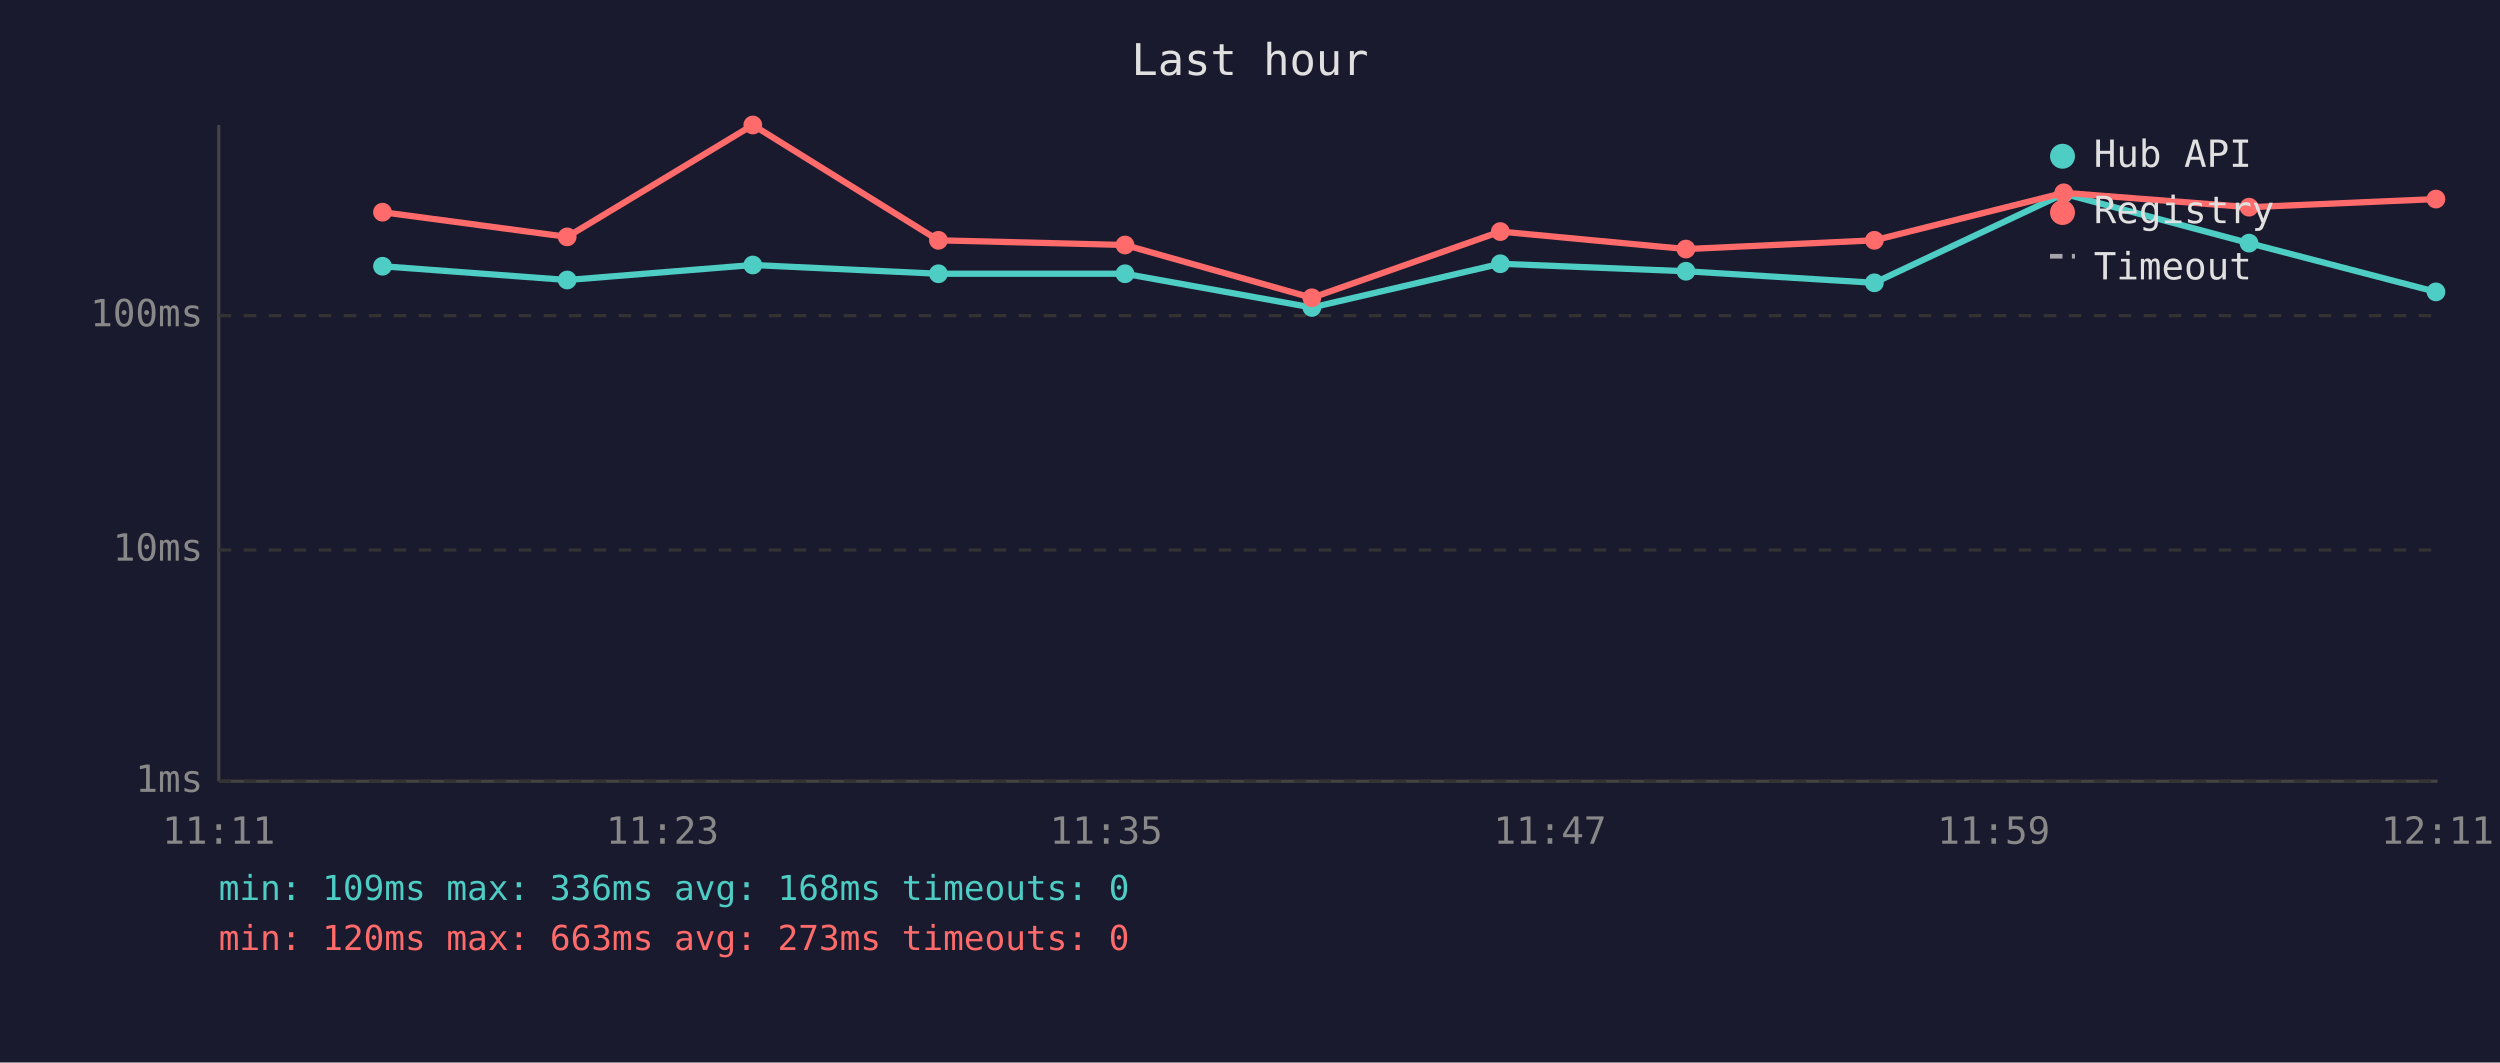
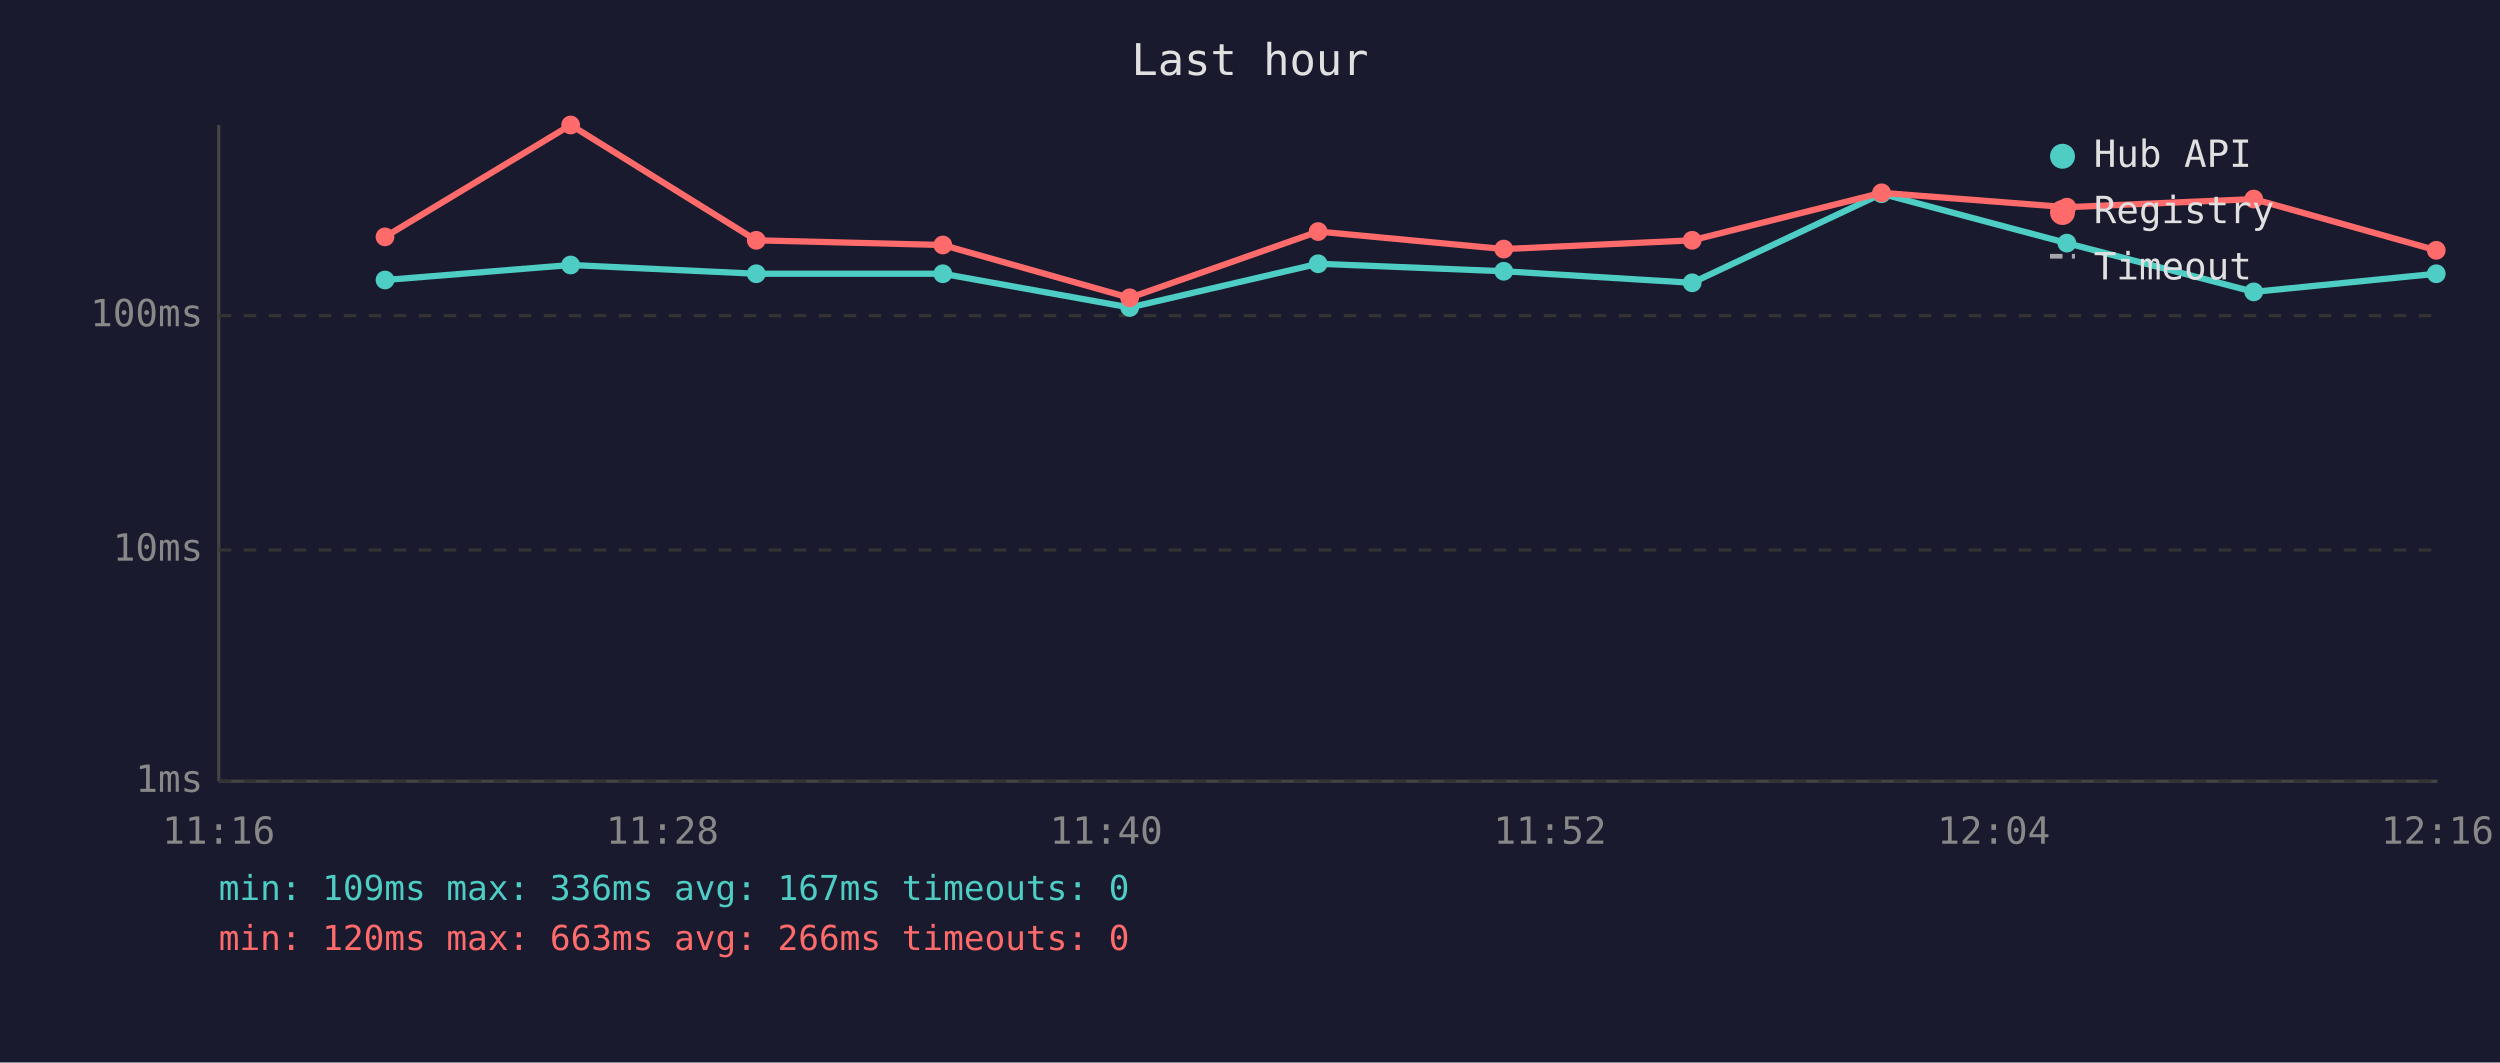
<svg xmlns="http://www.w3.org/2000/svg" viewBox="0 0 800 340" font-family="monospace" font-size="12">
  <rect width="800" height="340" fill="#1a1a2e" />
  <text x="400" y="24" fill="#e0e0e0" font-size="14" text-anchor="middle">Last hour</text>
  <line x1="70" y1="40" x2="70" y2="250" stroke="#444" stroke-width="1" />
  <line x1="70" y1="250" x2="780" y2="250" stroke="#444" stroke-width="1" />
  <line x1="70" y1="250" x2="780" y2="250" stroke="#333" stroke-width="1" stroke-dasharray="4" />
  <text x="65" y="250" fill="#888" text-anchor="end" dominant-baseline="middle">1ms</text>
  <line x1="70" y1="176" x2="780" y2="176" stroke="#333" stroke-width="1" stroke-dasharray="4" />
  <text x="65" y="176" fill="#888" text-anchor="end" dominant-baseline="middle">10ms</text>
  <line x1="70" y1="101" x2="780" y2="101" stroke="#333" stroke-width="1" stroke-dasharray="4" />
  <text x="65" y="101" fill="#888" text-anchor="end" dominant-baseline="middle">100ms</text>
-   <text x="70" y="270" fill="#888" text-anchor="middle">11:11</text>
-   <text x="212" y="270" fill="#888" text-anchor="middle">11:23</text>
-   <text x="354" y="270" fill="#888" text-anchor="middle">11:35</text>
-   <text x="496" y="270" fill="#888" text-anchor="middle">11:47</text>
-   <text x="638" y="270" fill="#888" text-anchor="middle">11:59</text>
-   <text x="780" y="270" fill="#888" text-anchor="middle">12:11</text>
-   <polyline points="122.4,85.2 181.5,89.6 240.9,84.8 300.3,87.6 360.0,87.6 419.8,98.4 480.1,84.4 539.5,86.8 599.8,90.5 660.4,62.0 719.7,77.8 779.5,93.4" fill="none" stroke="#4ecdc4" stroke-width="2" opacity="1" />
-   <circle cx="122.4" cy="85.2" r="3" fill="#4ecdc4" />
-   <circle cx="181.5" cy="89.6" r="3" fill="#4ecdc4" />
-   <circle cx="240.9" cy="84.8" r="3" fill="#4ecdc4" />
-   <circle cx="300.3" cy="87.6" r="3" fill="#4ecdc4" />
-   <circle cx="360.0" cy="87.6" r="3" fill="#4ecdc4" />
-   <circle cx="419.8" cy="98.4" r="3" fill="#4ecdc4" />
-   <circle cx="480.1" cy="84.4" r="3" fill="#4ecdc4" />
-   <circle cx="539.5" cy="86.8" r="3" fill="#4ecdc4" />
-   <circle cx="599.8" cy="90.5" r="3" fill="#4ecdc4" />
-   <circle cx="660.4" cy="62.0" r="3" fill="#4ecdc4" />
-   <circle cx="719.7" cy="77.8" r="3" fill="#4ecdc4" />
-   <circle cx="779.5" cy="93.4" r="3" fill="#4ecdc4" />
-   <polyline points="122.4,67.9 181.5,75.8 240.9,40.0 300.3,76.9 360.0,78.4 419.8,95.3 480.1,74.1 539.5,79.7 599.8,76.9 660.4,61.7 719.7,66.3 779.5,63.7" fill="none" stroke="#ff6b6b" stroke-width="2" opacity="1" />
-   <circle cx="122.4" cy="67.9" r="3" fill="#ff6b6b" />
-   <circle cx="181.5" cy="75.8" r="3" fill="#ff6b6b" />
-   <circle cx="240.9" cy="40.0" r="3" fill="#ff6b6b" />
-   <circle cx="300.3" cy="76.9" r="3" fill="#ff6b6b" />
-   <circle cx="360.0" cy="78.4" r="3" fill="#ff6b6b" />
-   <circle cx="419.8" cy="95.3" r="3" fill="#ff6b6b" />
-   <circle cx="480.1" cy="74.1" r="3" fill="#ff6b6b" />
-   <circle cx="539.5" cy="79.7" r="3" fill="#ff6b6b" />
-   <circle cx="599.8" cy="76.9" r="3" fill="#ff6b6b" />
-   <circle cx="660.4" cy="61.7" r="3" fill="#ff6b6b" />
-   <circle cx="719.7" cy="66.3" r="3" fill="#ff6b6b" />
-   <circle cx="779.5" cy="63.7" r="3" fill="#ff6b6b" />
+   <text x="70" y="270" fill="#888" text-anchor="middle">11:16</text>
+   <text x="212" y="270" fill="#888" text-anchor="middle">11:28</text>
+   <text x="354" y="270" fill="#888" text-anchor="middle">11:40</text>
+   <text x="496" y="270" fill="#888" text-anchor="middle">11:52</text>
+   <text x="638" y="270" fill="#888" text-anchor="middle">12:04</text>
+   <text x="780" y="270" fill="#888" text-anchor="middle">12:16</text>
+   <polyline points="123.2,89.6 182.6,84.8 242.0,87.6 301.7,87.6 361.5,98.4 421.8,84.4 481.2,86.8 541.5,90.5 602.1,62.0 661.4,77.8 721.2,93.4 779.6,87.6" fill="none" stroke="#4ecdc4" stroke-width="2" opacity="1" />
+   <circle cx="123.2" cy="89.6" r="3" fill="#4ecdc4" />
+   <circle cx="182.6" cy="84.8" r="3" fill="#4ecdc4" />
+   <circle cx="242.0" cy="87.6" r="3" fill="#4ecdc4" />
+   <circle cx="301.7" cy="87.6" r="3" fill="#4ecdc4" />
+   <circle cx="361.5" cy="98.4" r="3" fill="#4ecdc4" />
+   <circle cx="421.8" cy="84.4" r="3" fill="#4ecdc4" />
+   <circle cx="481.2" cy="86.8" r="3" fill="#4ecdc4" />
+   <circle cx="541.5" cy="90.5" r="3" fill="#4ecdc4" />
+   <circle cx="602.1" cy="62.0" r="3" fill="#4ecdc4" />
+   <circle cx="661.4" cy="77.8" r="3" fill="#4ecdc4" />
+   <circle cx="721.2" cy="93.4" r="3" fill="#4ecdc4" />
+   <circle cx="779.6" cy="87.6" r="3" fill="#4ecdc4" />
+   <polyline points="123.2,75.8 182.6,40.0 242.0,76.9 301.7,78.4 361.5,95.3 421.8,74.1 481.2,79.7 541.5,76.9 602.1,61.7 661.4,66.3 721.2,63.7 779.6,80.1" fill="none" stroke="#ff6b6b" stroke-width="2" opacity="1" />
+   <circle cx="123.2" cy="75.8" r="3" fill="#ff6b6b" />
+   <circle cx="182.6" cy="40.0" r="3" fill="#ff6b6b" />
+   <circle cx="242.0" cy="76.9" r="3" fill="#ff6b6b" />
+   <circle cx="301.7" cy="78.4" r="3" fill="#ff6b6b" />
+   <circle cx="361.5" cy="95.3" r="3" fill="#ff6b6b" />
+   <circle cx="421.8" cy="74.1" r="3" fill="#ff6b6b" />
+   <circle cx="481.2" cy="79.7" r="3" fill="#ff6b6b" />
+   <circle cx="541.5" cy="76.9" r="3" fill="#ff6b6b" />
+   <circle cx="602.1" cy="61.7" r="3" fill="#ff6b6b" />
+   <circle cx="661.4" cy="66.3" r="3" fill="#ff6b6b" />
+   <circle cx="721.2" cy="63.7" r="3" fill="#ff6b6b" />
+   <circle cx="779.6" cy="80.1" r="3" fill="#ff6b6b" />
  <circle cx="660" cy="50" r="4" fill="#4ecdc4" />
  <text x="670" y="50" fill="#e0e0e0" dominant-baseline="middle">Hub API</text>
  <circle cx="660" cy="68" r="4" fill="#ff6b6b" />
  <text x="670" y="68" fill="#e0e0e0" dominant-baseline="middle">Registry</text>
  <line x1="656" y1="82" x2="664" y2="82" stroke="#e0e0e0" stroke-width="1.5" stroke-dasharray="4,3" opacity="0.7" />
  <text x="670" y="86" fill="#e0e0e0" dominant-baseline="middle">Timeout</text>
-   <text x="70" y="288" fill="#4ecdc4" font-size="11">min: 109ms  max: 336ms  avg: 168ms  timeouts: 0</text>
-   <text x="70" y="304" fill="#ff6b6b" font-size="11">min: 120ms  max: 663ms  avg: 273ms  timeouts: 0</text>
+   <text x="70" y="288" fill="#4ecdc4" font-size="11">min: 109ms  max: 336ms  avg: 167ms  timeouts: 0</text>
+   <text x="70" y="304" fill="#ff6b6b" font-size="11">min: 120ms  max: 663ms  avg: 266ms  timeouts: 0</text>
</svg>
